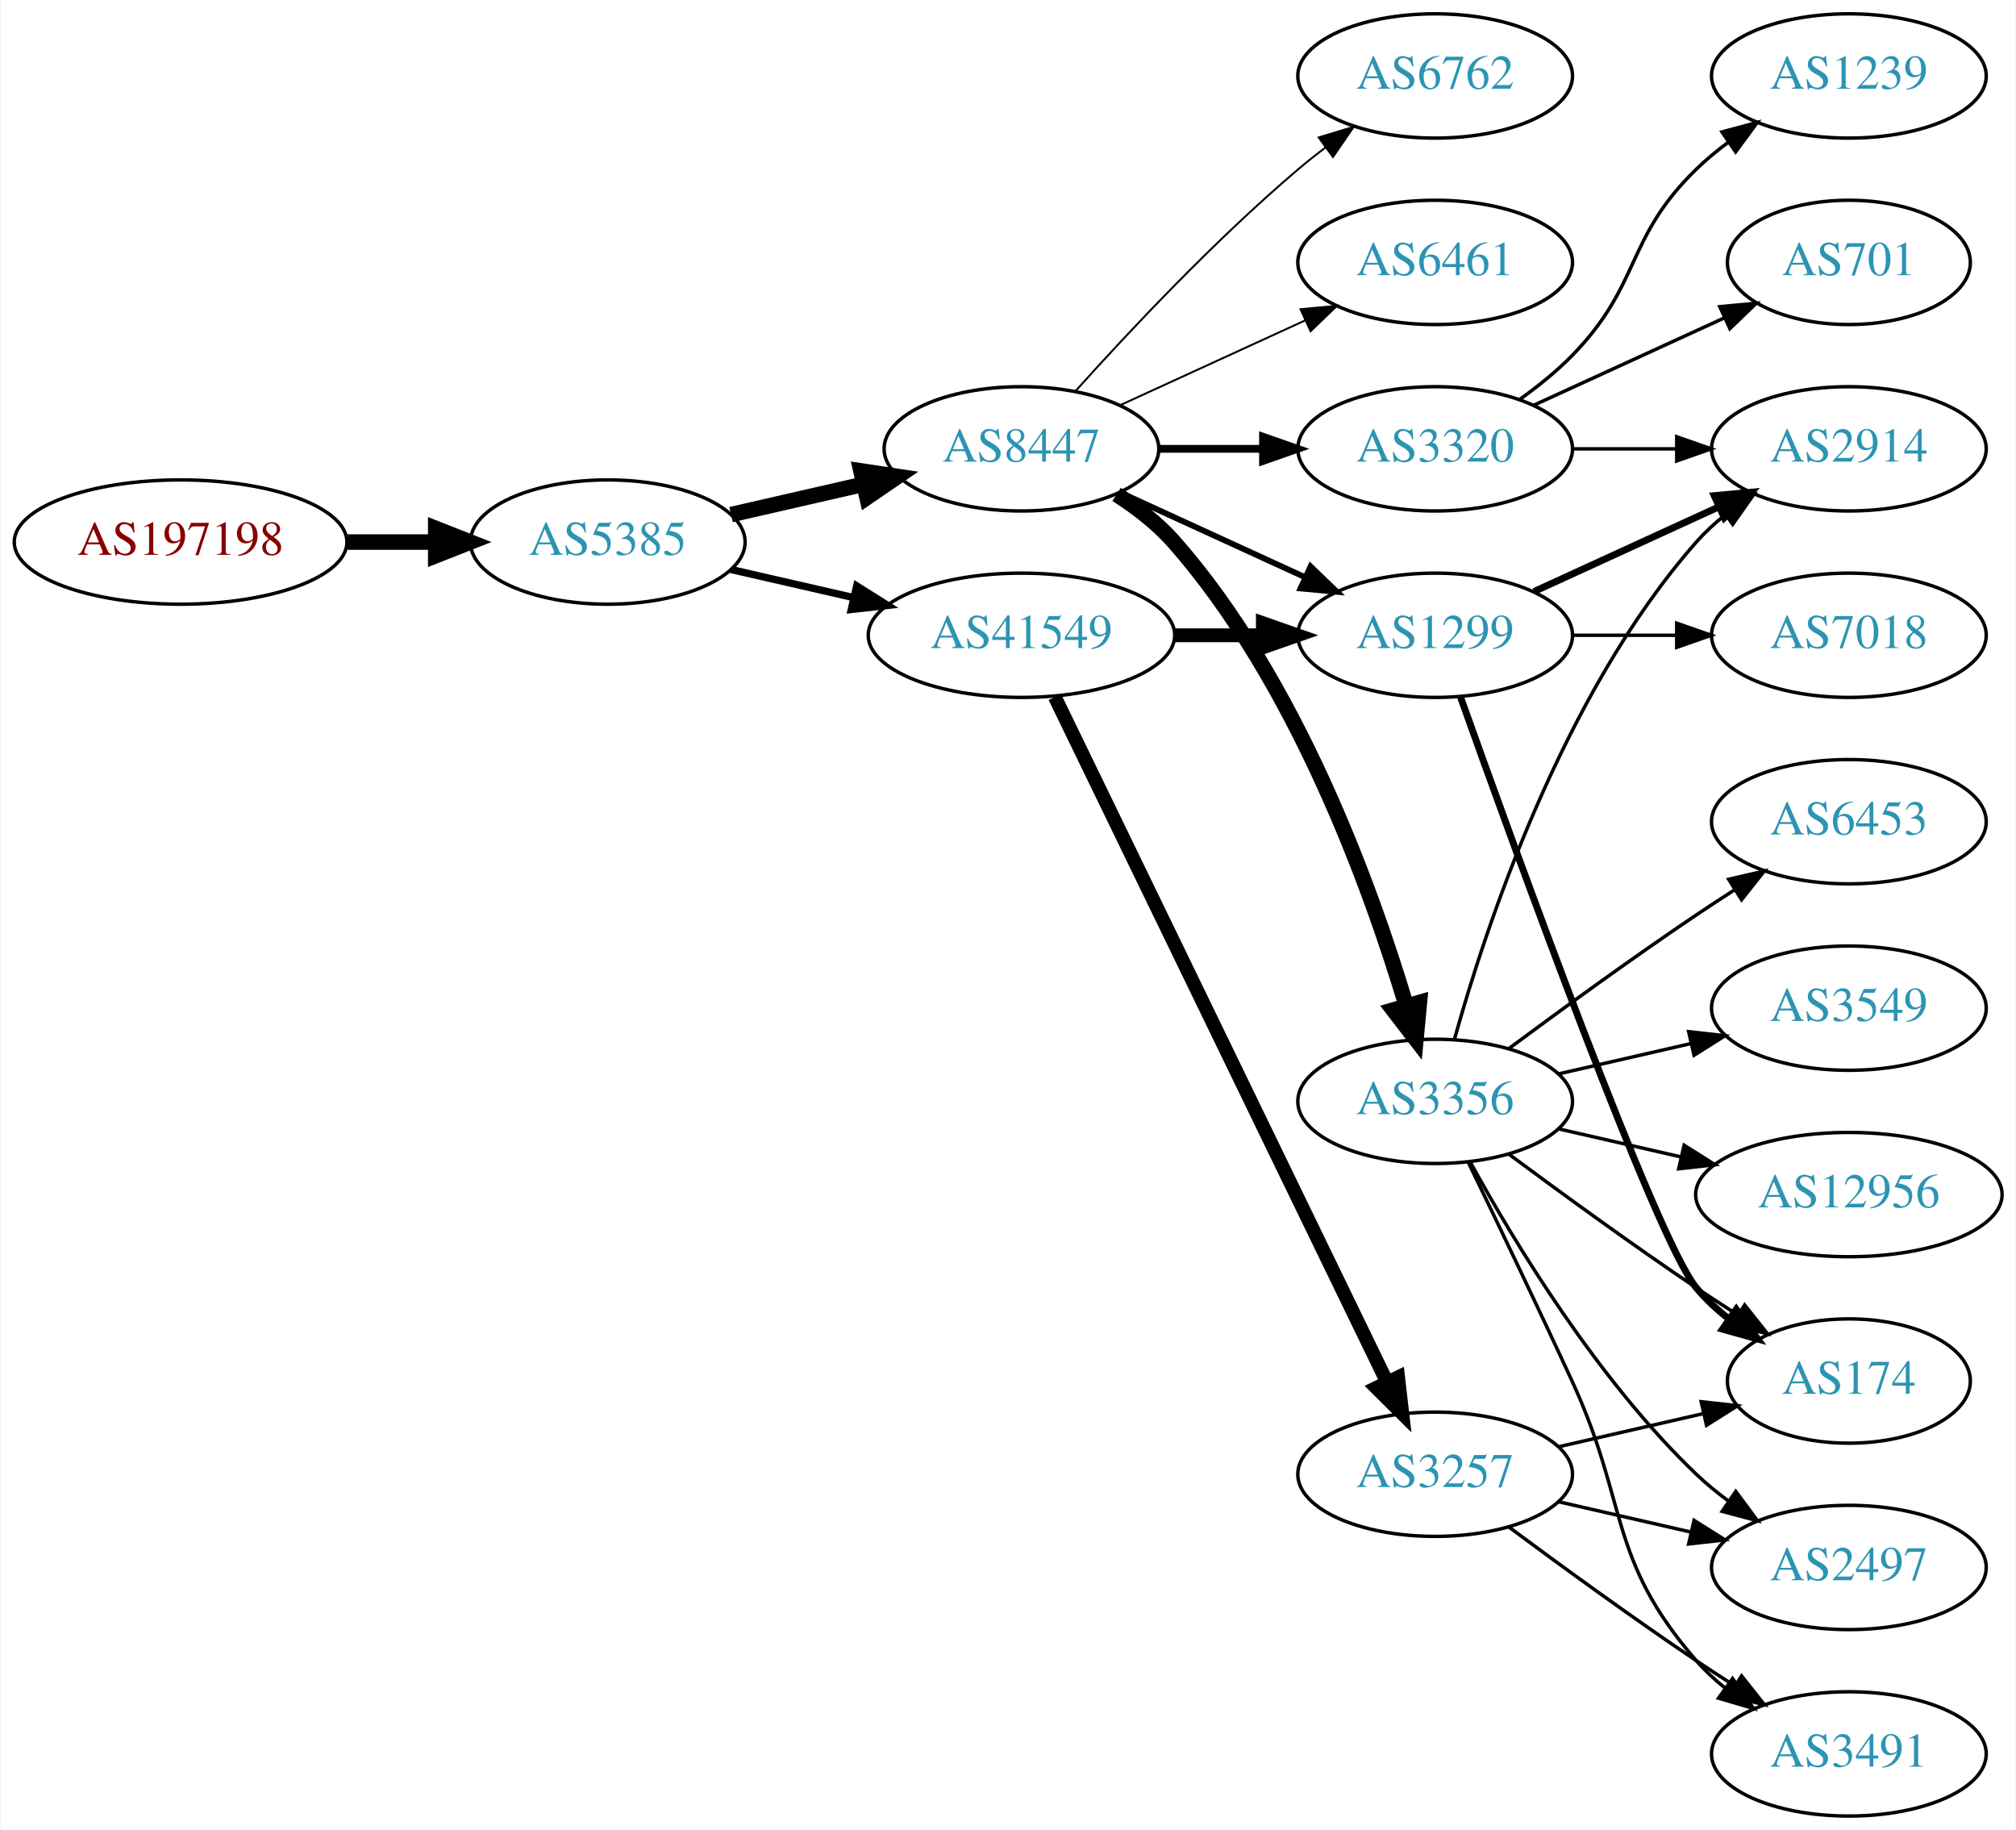
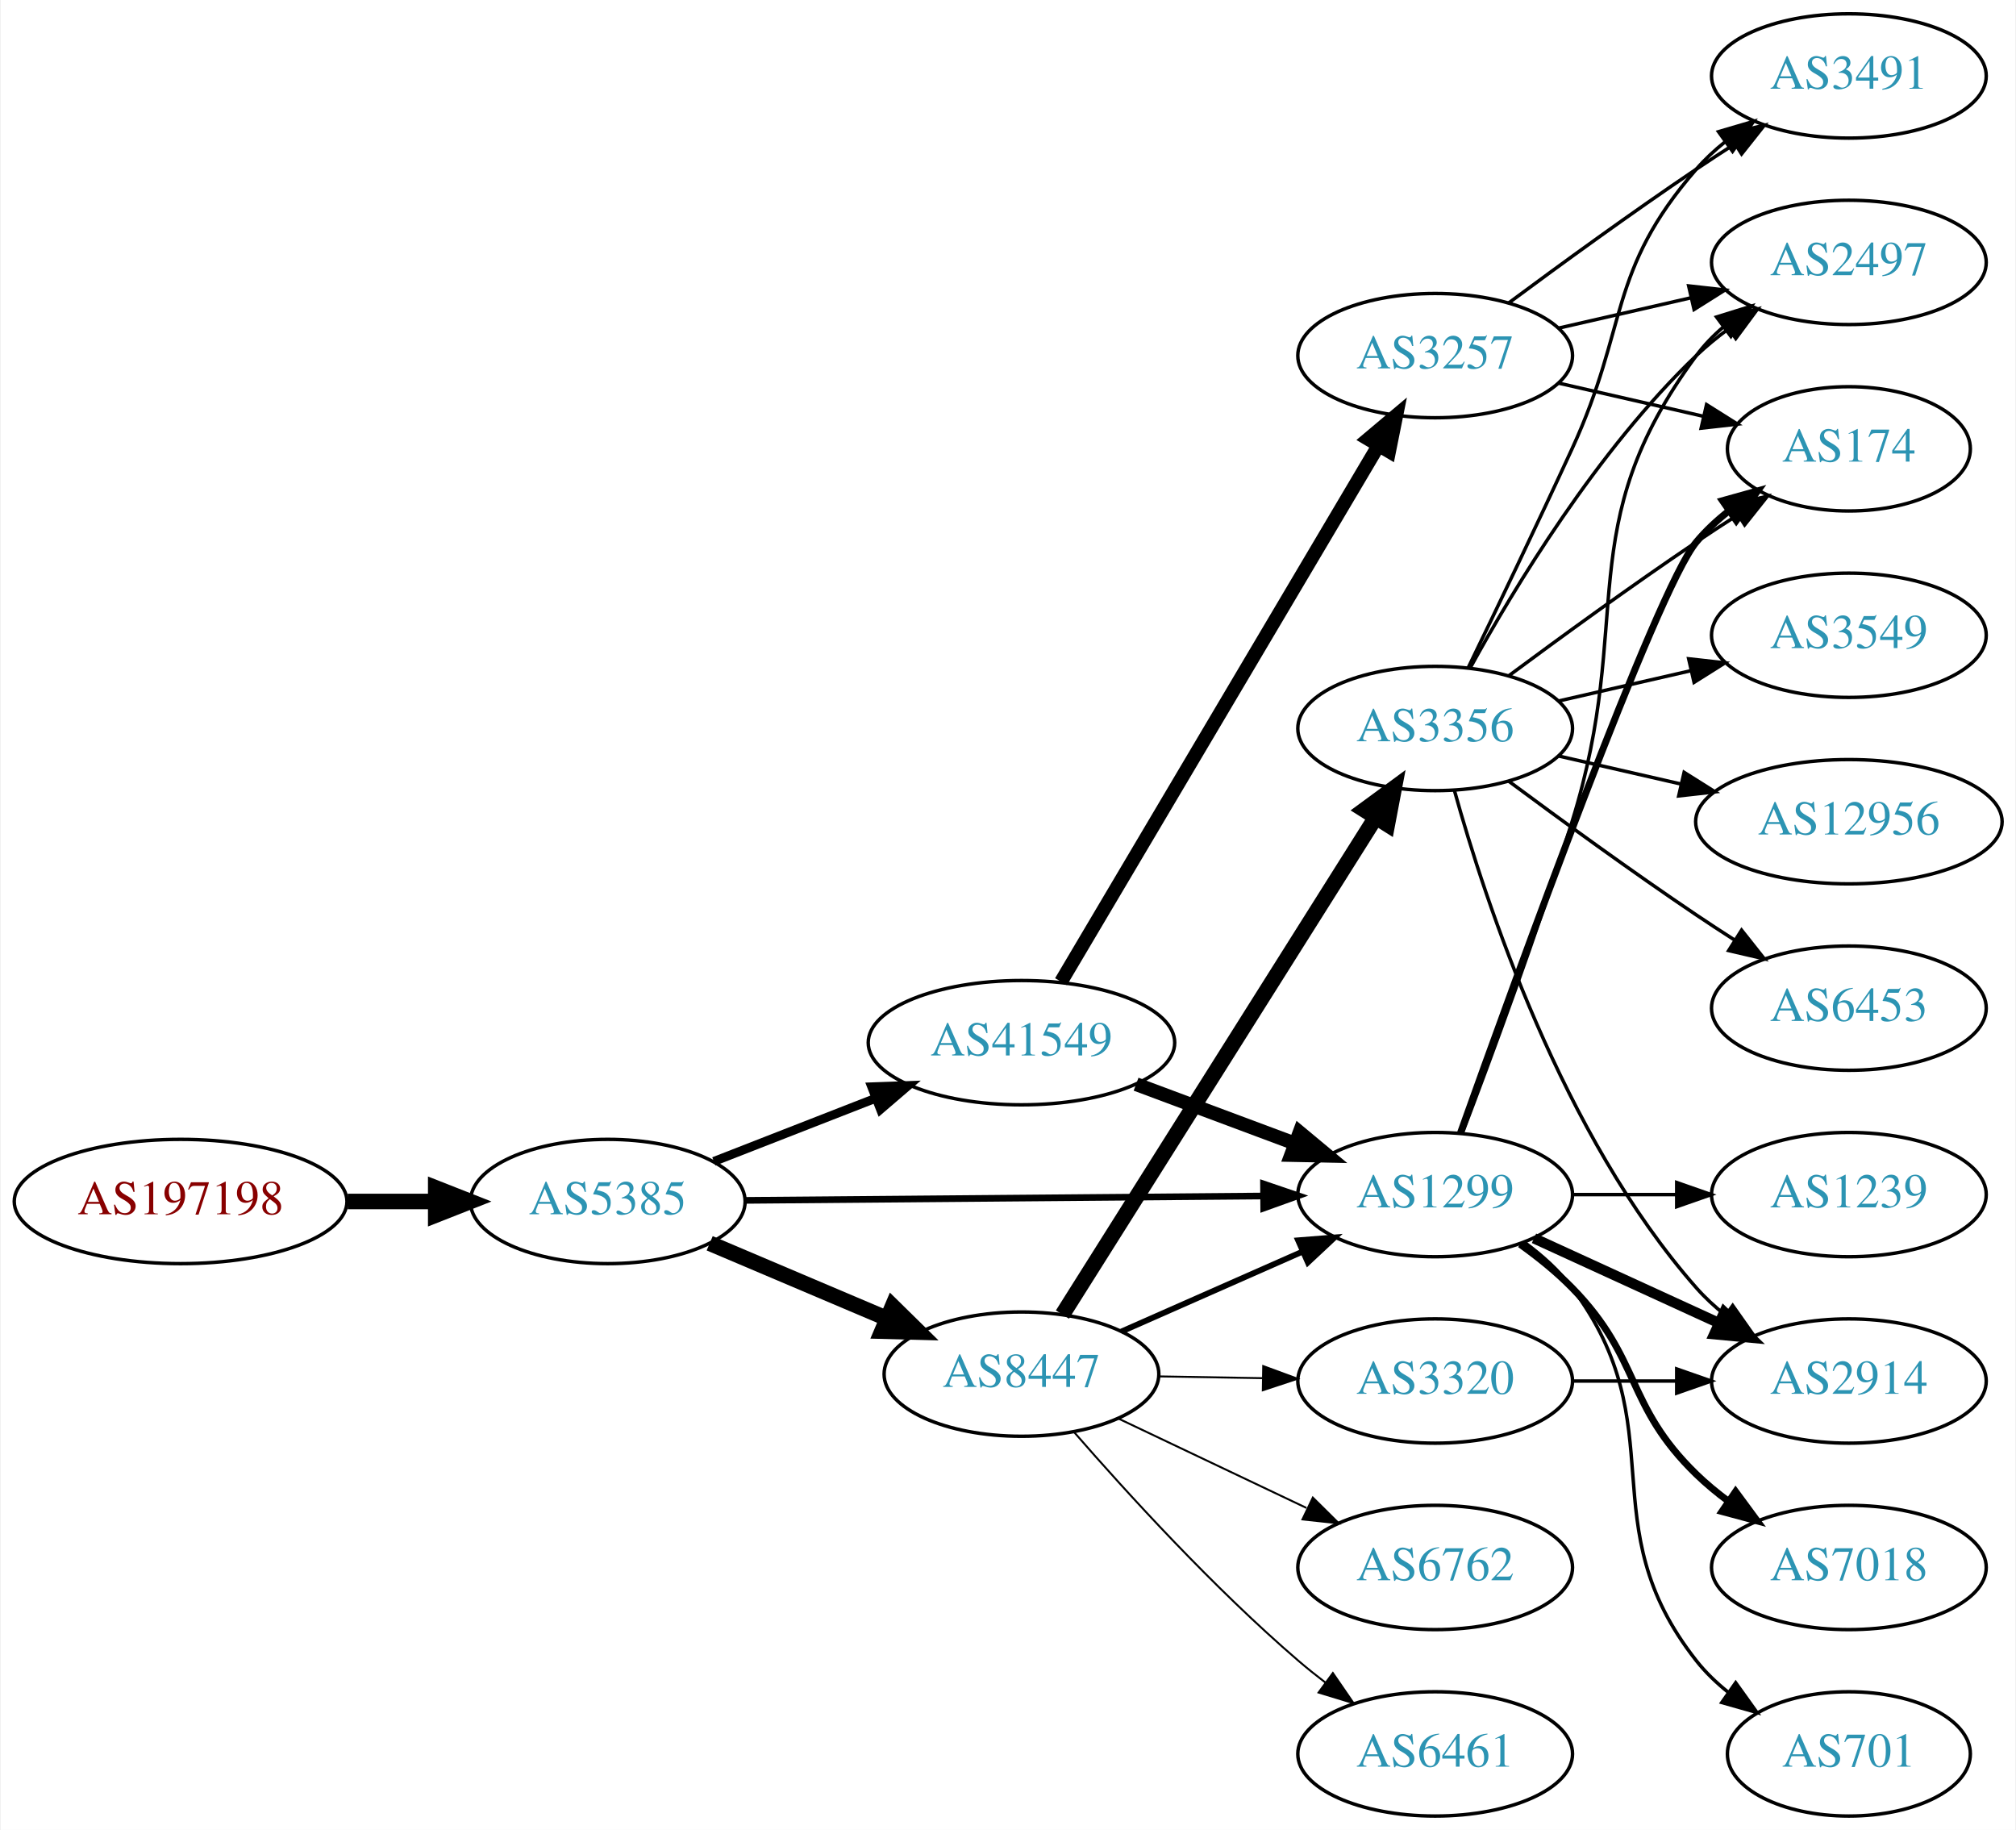
<svg xmlns="http://www.w3.org/2000/svg" xmlns:xlink="http://www.w3.org/1999/xlink" width="584pt" height="530pt" viewBox="0.00 0.00 583.56 530.00">
  <g id="graph0" class="graph" transform="scale(1 1) rotate(0) translate(4 526)">
    <polygon fill="white" stroke="none" points="-4,4 -4,-526 579.562,-526 579.562,4 -4,4" />
    <g id="node1" class="node">
      <g id="a_node1">
        <a xlink:href="/asn/197198" xlink:title="AS197198 ~ OFFSET-AT-AS [AT]">
-           <ellipse fill="#ffffff" stroke="black" cx="48.096" cy="-369" rx="48.192" ry="18" />
-           <text text-anchor="middle" x="48.096" y="-365.3" font-family="Times,serif" font-size="14.00" fill="#880000">AS197198</text>
+           <ellipse fill="#ffffff" stroke="black" cx="48.096" cy="-178" rx="48.192" ry="18" />
+           <text text-anchor="middle" x="48.096" y="-174.3" font-family="Times,serif" font-size="14.00" fill="#880000">AS197198</text>
        </a>
      </g>
    </g>
    <g id="node2" class="node">
      <g id="a_node2">
        <a xlink:href="/asn/5385" xlink:title="AS5385 ~ Russmedia IT GmbH [AT]">
-           <ellipse fill="#ffffff" stroke="black" cx="171.838" cy="-369" rx="39.794" ry="18" />
-           <text text-anchor="middle" x="171.838" y="-365.3" font-family="Times,serif" font-size="14.00" fill="#2c94b3">AS5385</text>
+           <ellipse fill="#ffffff" stroke="black" cx="171.838" cy="-178" rx="39.794" ry="18" />
+           <text text-anchor="middle" x="171.838" y="-174.3" font-family="Times,serif" font-size="14.00" fill="#2c94b3">AS5385</text>
        </a>
      </g>
    </g>
    <g id="edge1" class="edge">
-       <path fill="none" stroke="black" stroke-width="4.5" d="M96.513,-369C104.867,-369 113.577,-369 121.969,-369" />
-       <polygon fill="black" stroke="black" stroke-width="4.5" points="122.004,-372.938 132.004,-369 122.004,-365.063 122.004,-372.938" />
+       <path fill="none" stroke="black" stroke-width="4.5" d="M96.513,-178C104.867,-178 113.577,-178 121.969,-178" />
+       <polygon fill="black" stroke="black" stroke-width="4.5" points="122.004,-181.938 132.004,-178 122.004,-174.063 122.004,-181.938" />
    </g>
    <g id="node3" class="node">
      <g id="a_node3">
-         <a xlink:href="/asn/8447" xlink:title="AS8447 ~ A1 Telekom Austria AG [AT]">
-           <ellipse fill="#ffffff" stroke="black" cx="291.681" cy="-396" rx="39.794" ry="18" />
-           <text text-anchor="middle" x="291.681" y="-392.3" font-family="Times,serif" font-size="14.00" fill="#2c94b3">AS8447</text>
+         <a xlink:href="/asn/41549" xlink:title="AS41549 ~ EWB-Cable-Network-AS [CH]">
+           <ellipse fill="#ffffff" stroke="black" cx="291.681" cy="-224" rx="44.393" ry="18" />
+           <text text-anchor="middle" x="291.681" y="-220.3" font-family="Times,serif" font-size="14.00" fill="#2c94b3">AS41549</text>
        </a>
      </g>
    </g>
    <g id="edge2" class="edge">
-       <path fill="none" stroke="black" stroke-width="4.5" d="M207.557,-376.955C219.557,-379.704 233.178,-382.825 245.871,-385.733" />
-       <polygon fill="black" stroke="black" stroke-width="4.5" points="245.175,-389.613 255.802,-388.009 246.934,-381.937 245.175,-389.613" />
+       <path fill="none" stroke="black" stroke-width="2.571" d="M202.575,-189.608C216.804,-195.162 234.071,-201.902 249.535,-207.939" />
+       <polygon fill="black" stroke="black" stroke-width="2.571" points="248.299,-211.214 258.888,-211.59 250.845,-204.693 248.299,-211.214" />
    </g>
    <g id="node4" class="node">
      <g id="a_node4">
-         <a xlink:href="/asn/41549" xlink:title="AS41549 ~ EWB-Cable-Network-AS [CH]">
-           <ellipse fill="#ffffff" stroke="black" cx="291.681" cy="-342" rx="44.393" ry="18" />
-           <text text-anchor="middle" x="291.681" y="-338.3" font-family="Times,serif" font-size="14.00" fill="#2c94b3">AS41549</text>
+         <a xlink:href="/asn/8447" xlink:title="AS8447 ~ A1 Telekom Austria AG [AT]">
+           <ellipse fill="#ffffff" stroke="black" cx="291.681" cy="-128" rx="39.794" ry="18" />
+           <text text-anchor="middle" x="291.681" y="-124.3" font-family="Times,serif" font-size="14.00" fill="#2c94b3">AS8447</text>
        </a>
      </g>
    </g>
    <g id="edge3" class="edge">
-       <path fill="none" stroke="black" stroke-width="2.118" d="M207.557,-361.045C218.696,-358.493 231.231,-355.621 243.124,-352.896" />
-       <polygon fill="black" stroke="black" stroke-width="2.118" points="243.953,-356.297 252.918,-350.652 242.389,-349.474 243.953,-356.297" />
+       <path fill="none" stroke="black" stroke-width="4.5" d="M201.364,-165.896C216.739,-159.373 235.915,-151.237 252.553,-144.177" />
+       <polygon fill="black" stroke="black" stroke-width="4.5" points="254.341,-147.696 262.008,-140.165 251.265,-140.447 254.341,-147.696" />
    </g>
    <g id="node5" class="node">
      <g id="a_node5">
-         <a xlink:href="/asn/3320" xlink:title="AS3320 ~ DTAG [DE]">
-           <ellipse fill="#ffffff" stroke="black" cx="411.523" cy="-396" rx="39.794" ry="18" />
-           <text text-anchor="middle" x="411.523" y="-392.3" font-family="Times,serif" font-size="14.00" fill="#2c94b3">AS3320</text>
+         <a xlink:href="/asn/1299" xlink:title="AS1299 ~ Telia Carrier [EU]">
+           <ellipse fill="#ffffff" stroke="black" cx="411.523" cy="-180" rx="39.794" ry="18" />
+           <text text-anchor="middle" x="411.523" y="-176.3" font-family="Times,serif" font-size="14.00" fill="#2c94b3">AS1299</text>
        </a>
      </g>
    </g>
    <g id="edge4" class="edge">
-       <path fill="none" stroke="black" stroke-width="2.25" d="M331.593,-396C341.146,-396 351.496,-396 361.459,-396" />
-       <polygon fill="black" stroke="black" stroke-width="2.25" points="361.651,-399.5 371.651,-396 361.651,-392.5 361.651,-399.5" />
+       <path fill="none" stroke="black" stroke-width="1.929" d="M211.555,-178.326C252.474,-178.67 317.114,-179.214 361.548,-179.588" />
+       <polygon fill="black" stroke="black" stroke-width="1.929" points="361.793,-183.09 371.822,-179.674 361.852,-176.09 361.793,-183.09" />
+     </g>
+     <g id="edge5" class="edge">
+       <path fill="none" stroke="black" stroke-width="4" d="M324.882,-211.977C339.08,-206.675 355.906,-200.393 370.869,-194.806" />
+       <polygon fill="black" stroke="black" stroke-width="4" points="372.242,-198.029 380.386,-191.253 369.793,-191.472 372.242,-198.029" />
    </g>
    <g id="node6" class="node">
      <g id="a_node6">
-         <a xlink:href="/asn/3356" xlink:title="AS3356 ~ Level 3 Parent, LLC [US]">
-           <ellipse fill="#ffffff" stroke="black" cx="411.523" cy="-207" rx="39.794" ry="18" />
-           <text text-anchor="middle" x="411.523" y="-203.3" font-family="Times,serif" font-size="14.00" fill="#2c94b3">AS3356</text>
-         </a>
-       </g>
-     </g>
-     <g id="edge5" class="edge">
-       <path fill="none" stroke="black" stroke-width="4.5" d="M319.228,-382.791C325.229,-378.938 331.201,-374.31 335.877,-369 371.115,-328.982 392.72,-269.508 403.09,-234.854" />
-       <polygon fill="black" stroke="black" stroke-width="4.5" points="406.96,-235.646 405.95,-224.946 399.394,-233.462 406.96,-235.646" />
+         <a xlink:href="/asn/3257" xlink:title="AS3257 ~ GTT [DE]">
+           <ellipse fill="#ffffff" stroke="black" cx="411.523" cy="-423" rx="39.794" ry="18" />
+           <text text-anchor="middle" x="411.523" y="-419.3" font-family="Times,serif" font-size="14.00" fill="#2c94b3">AS3257</text>
+         </a>
+       </g>
+     </g>
+     <g id="edge6" class="edge">
+       <path fill="none" stroke="black" stroke-width="4" d="M303.138,-241.66C323.981,-276.857 370.783,-355.891 395.137,-397.018" />
+       <polygon fill="black" stroke="black" stroke-width="4" points="392.15,-398.843 400.257,-405.664 398.173,-395.276 392.15,-398.843" />
+     </g>
+     <g id="edge9" class="edge">
+       <path fill="none" stroke="black" stroke-width="1.688" d="M320.608,-140.323C336.197,-147.202 355.833,-155.867 372.775,-163.343" />
+       <polygon fill="black" stroke="black" stroke-width="1.688" points="371.826,-166.75 382.388,-167.585 374.652,-160.346 371.826,-166.75" />
    </g>
    <g id="node7" class="node">
      <g id="a_node7">
-         <a xlink:href="/asn/6762" xlink:title="AS6762 ~ TELECOM ITALIA SPARKLE S.p.A. [IT]">
-           <ellipse fill="#ffffff" stroke="black" cx="411.523" cy="-504" rx="39.794" ry="18" />
-           <text text-anchor="middle" x="411.523" y="-500.3" font-family="Times,serif" font-size="14.00" fill="#2c94b3">AS6762</text>
-         </a>
-       </g>
-     </g>
-     <g id="edge6" class="edge">
-       <path fill="none" stroke="black" stroke-width="0.562" d="M307.327,-412.725C322.627,-429.765 347.725,-456.523 371.877,-477 374.374,-479.117 377.034,-481.232 379.746,-483.293" />
-       <polygon fill="black" stroke="black" stroke-width="0.562" points="377.782,-486.194 387.922,-489.266 381.912,-480.541 377.782,-486.194" />
+         <a xlink:href="/asn/3356" xlink:title="AS3356 ~ Level 3 Parent, LLC [US]">
+           <ellipse fill="#ffffff" stroke="black" cx="411.523" cy="-315" rx="39.794" ry="18" />
+           <text text-anchor="middle" x="411.523" y="-311.3" font-family="Times,serif" font-size="14.00" fill="#2c94b3">AS3356</text>
+         </a>
+       </g>
+     </g>
+     <g id="edge7" class="edge">
+       <path fill="none" stroke="black" stroke-width="4.5" d="M303.556,-145.257C324.339,-178.238 369.8,-250.377 394.228,-289.142" />
+       <polygon fill="black" stroke="black" stroke-width="4.5" points="391.012,-291.423 399.674,-297.784 397.674,-287.225 391.012,-291.423" />
    </g>
    <g id="node8" class="node">
      <g id="a_node8">
-         <a xlink:href="/asn/1299" xlink:title="AS1299 ~ Telia Carrier [EU]">
-           <ellipse fill="#ffffff" stroke="black" cx="411.523" cy="-342" rx="39.794" ry="18" />
-           <text text-anchor="middle" x="411.523" y="-338.3" font-family="Times,serif" font-size="14.00" fill="#2c94b3">AS1299</text>
-         </a>
-       </g>
-     </g>
-     <g id="edge7" class="edge">
-       <path fill="none" stroke="black" stroke-width="1.688" d="M320.309,-383.339C336.266,-376.027 356.537,-366.739 373.82,-358.819" />
-       <polygon fill="black" stroke="black" stroke-width="1.688" points="375.434,-361.929 383.067,-354.581 372.518,-355.565 375.434,-361.929" />
+         <a xlink:href="/asn/6762" xlink:title="AS6762 ~ TELECOM ITALIA SPARKLE S.p.A. [IT]">
+           <ellipse fill="#ffffff" stroke="black" cx="411.523" cy="-72" rx="39.794" ry="18" />
+           <text text-anchor="middle" x="411.523" y="-68.3" font-family="Times,serif" font-size="14.00" fill="#2c94b3">AS6762</text>
+         </a>
+       </g>
+     </g>
+     <g id="edge8" class="edge">
+       <path fill="none" stroke="black" stroke-width="0.562" d="M319.716,-115.152C335.884,-107.469 356.636,-97.608 374.22,-89.252" />
+       <polygon fill="black" stroke="black" stroke-width="0.562" points="376.084,-92.241 383.613,-84.788 373.079,-85.919 376.084,-92.241" />
    </g>
    <g id="node9" class="node">
      <g id="a_node9">
+         <a xlink:href="/asn/3320" xlink:title="AS3320 ~ DTAG [DE]">
+           <ellipse fill="#ffffff" stroke="black" cx="411.523" cy="-126" rx="39.794" ry="18" />
+           <text text-anchor="middle" x="411.523" y="-122.3" font-family="Times,serif" font-size="14.00" fill="#2c94b3">AS3320</text>
+         </a>
+       </g>
+     </g>
+     <g id="edge10" class="edge">
+       <path fill="none" stroke="black" stroke-width="0.562" d="M331.593,-127.34C341.146,-127.177 351.496,-127.002 361.459,-126.833" />
+       <polygon fill="black" stroke="black" stroke-width="0.562" points="361.712,-130.329 371.651,-126.66 361.593,-123.33 361.712,-130.329" />
+     </g>
+     <g id="node10" class="node">
+       <g id="a_node10">
        <a xlink:href="/asn/6461" xlink:title="AS6461 ~ Zayo Bandwidth [US]">
-           <ellipse fill="#ffffff" stroke="black" cx="411.523" cy="-450" rx="39.794" ry="18" />
-           <text text-anchor="middle" x="411.523" y="-446.3" font-family="Times,serif" font-size="14.00" fill="#2c94b3">AS6461</text>
-         </a>
-       </g>
-     </g>
-     <g id="edge8" class="edge">
-       <path fill="none" stroke="black" stroke-width="0.562" d="M320.309,-408.661C336.266,-415.973 356.537,-425.261 373.82,-433.181" />
-       <polygon fill="black" stroke="black" stroke-width="0.562" points="372.518,-436.435 383.067,-437.419 375.434,-430.071 372.518,-436.435" />
+           <ellipse fill="#ffffff" stroke="black" cx="411.523" cy="-18" rx="39.794" ry="18" />
+           <text text-anchor="middle" x="411.523" y="-14.3" font-family="Times,serif" font-size="14.00" fill="#2c94b3">AS6461</text>
+         </a>
+       </g>
+     </g>
+     <g id="edge11" class="edge">
+       <path fill="none" stroke="black" stroke-width="0.562" d="M306.969,-111.147C322.183,-93.671 347.394,-66.015 371.877,-45 374.361,-42.868 377.012,-40.742 379.718,-38.674" />
+       <polygon fill="black" stroke="black" stroke-width="0.562" points="381.887,-41.424 387.885,-32.691 377.75,-35.777 381.887,-41.424" />
+     </g>
+     <g id="node12" class="node">
+       <g id="a_node12">
+         <a xlink:href="/asn/2497" xlink:title="AS2497 ~ Internet Initiative Japan Inc. [JP]">
+           <ellipse fill="#ffffff" stroke="black" cx="531.366" cy="-450" rx="39.794" ry="18" />
+           <text text-anchor="middle" x="531.366" y="-446.3" font-family="Times,serif" font-size="14.00" fill="#2c94b3">AS2497</text>
+         </a>
+       </g>
+     </g>
+     <g id="edge24" class="edge">
+       <path fill="none" stroke="black" d="M419.41,-197.809C427.521,-219.094 441.156,-255.869 451.17,-288 469.646,-347.284 450.266,-373.059 487.17,-423 489.403,-426.023 492.086,-428.786 495.007,-431.293" />
+       <polygon fill="black" stroke="black" points="493.033,-434.186 503.15,-437.331 497.202,-428.563 493.033,-434.186" />
+     </g>
+     <g id="node16" class="node">
+       <g id="a_node16">
+         <a xlink:href="/asn/174" xlink:title="AS174 ~ Cogent Communications [US]">
+           <ellipse fill="#ffffff" stroke="black" cx="531.366" cy="-396" rx="35.194" ry="18" />
+           <text text-anchor="middle" x="531.366" y="-392.3" font-family="Times,serif" font-size="14.00" fill="#2c94b3">AS174</text>
+         </a>
+       </g>
+     </g>
+     <g id="edge19" class="edge">
+       <path fill="none" stroke="black" stroke-width="2" d="M418.853,-197.86C434.694,-242.267 475.603,-355.103 487.17,-369 489.906,-372.288 493.151,-375.298 496.615,-378.017" />
+       <polygon fill="black" stroke="black" stroke-width="2" points="494.75,-380.983 504.956,-383.827 498.751,-375.239 494.75,-380.983" />
+     </g>
+     <g id="node17" class="node">
+       <g id="a_node17">
+         <a xlink:href="/asn/2914" xlink:title="AS2914 ~ NTT America, Inc. [US]">
+           <ellipse fill="#ffffff" stroke="black" cx="531.366" cy="-126" rx="39.794" ry="18" />
+           <text text-anchor="middle" x="531.366" y="-122.3" font-family="Times,serif" font-size="14.00" fill="#2c94b3">AS2914</text>
+         </a>
+       </g>
+     </g>
+     <g id="edge23" class="edge">
+       <path fill="none" stroke="black" stroke-width="3" d="M440.152,-167.339C456.109,-160.027 476.379,-150.739 493.662,-142.819" />
+       <polygon fill="black" stroke="black" stroke-width="3" points="495.277,-145.929 502.91,-138.581 492.361,-139.565 495.277,-145.929" />
+     </g>
+     <g id="node18" class="node">
+       <g id="a_node18">
+         <a xlink:href="/asn/1239" xlink:title="AS1239 ~ Sprint [US]">
+           <ellipse fill="#ffffff" stroke="black" cx="531.366" cy="-180" rx="39.794" ry="18" />
+           <text text-anchor="middle" x="531.366" y="-176.3" font-family="Times,serif" font-size="14.00" fill="#2c94b3">AS1239</text>
+         </a>
+       </g>
    </g>
    <g id="edge20" class="edge">
-       <path fill="none" stroke="black" stroke-width="4" d="M335.892,-342C344.204,-342 352.967,-342 361.449,-342" />
-       <polygon fill="black" stroke="black" stroke-width="4" points="361.608,-345.5 371.608,-342 361.608,-338.5 361.608,-345.5" />
+       <path fill="none" stroke="black" d="M451.436,-180C460.989,-180 471.339,-180 481.301,-180" />
+       <polygon fill="black" stroke="black" points="481.494,-183.5 491.494,-180 481.494,-176.5 481.494,-183.5" />
    </g>
    <g id="node19" class="node">
      <g id="a_node19">
-         <a xlink:href="/asn/3257" xlink:title="AS3257 ~ GTT [DE]">
-           <ellipse fill="#ffffff" stroke="black" cx="411.523" cy="-99" rx="39.794" ry="18" />
-           <text text-anchor="middle" x="411.523" y="-95.3" font-family="Times,serif" font-size="14.00" fill="#2c94b3">AS3257</text>
-         </a>
-       </g>
-     </g>
-     <g id="edge19" class="edge">
-       <path fill="none" stroke="black" stroke-width="4" d="M301.346,-324.132C321.826,-281.899 373.314,-175.728 397.54,-125.773" />
-       <polygon fill="black" stroke="black" stroke-width="4" points="400.79,-127.092 402.004,-116.567 394.491,-124.037 400.79,-127.092" />
-     </g>
-     <g id="node10" class="node">
-       <g id="a_node10">
-         <a xlink:href="/asn/1239" xlink:title="AS1239 ~ Sprint [US]">
-           <ellipse fill="#ffffff" stroke="black" cx="531.366" cy="-504" rx="39.794" ry="18" />
-           <text text-anchor="middle" x="531.366" y="-500.3" font-family="Times,serif" font-size="14.00" fill="#2c94b3">AS1239</text>
-         </a>
-       </g>
-     </g>
-     <g id="edge9" class="edge">
-       <path fill="none" stroke="black" d="M436.117,-410.389C441.373,-414.148 446.705,-418.437 451.17,-423 471.342,-443.617 466.476,-456.906 487.17,-477 490.015,-479.763 493.189,-482.386 496.489,-484.834" />
-       <polygon fill="black" stroke="black" points="494.605,-487.786 504.837,-490.538 498.554,-482.006 494.605,-487.786" />
+         <a xlink:href="/asn/7018" xlink:title="AS7018 ~ AT&amp;T Services, Inc. [US]">
+           <ellipse fill="#ffffff" stroke="black" cx="531.366" cy="-72" rx="39.794" ry="18" />
+           <text text-anchor="middle" x="531.366" y="-68.3" font-family="Times,serif" font-size="14.00" fill="#2c94b3">AS7018</text>
+         </a>
+       </g>
+     </g>
+     <g id="edge21" class="edge">
+       <path fill="none" stroke="black" stroke-width="2" d="M436.117,-165.611C441.373,-161.852 446.705,-157.563 451.17,-153 471.342,-132.383 466.476,-119.094 487.17,-99 490.015,-96.237 493.189,-93.614 496.489,-91.166" />
+       <polygon fill="black" stroke="black" stroke-width="2" points="498.554,-93.993 504.837,-85.462 494.605,-88.214 498.554,-93.993" />
+     </g>
+     <g id="node20" class="node">
+       <g id="a_node20">
+         <a xlink:href="/asn/701" xlink:title="AS701 ~ UUNET [US]">
+           <ellipse fill="#ffffff" stroke="black" cx="531.366" cy="-18" rx="35.194" ry="18" />
+           <text text-anchor="middle" x="531.366" y="-14.3" font-family="Times,serif" font-size="14.00" fill="#2c94b3">AS701</text>
+         </a>
+       </g>
+     </g>
+     <g id="edge22" class="edge">
+       <path fill="none" stroke="black" d="M437.454,-166.118C442.53,-162.389 447.448,-157.984 451.17,-153 481.441,-112.458 455.871,-84.754 487.17,-45 489.816,-41.639 493.005,-38.584 496.436,-35.839" />
+       <polygon fill="black" stroke="black" points="498.574,-38.614 504.743,-30 494.549,-32.887 498.574,-38.614" />
    </g>
    <g id="node11" class="node">
      <g id="a_node11">
-         <a xlink:href="/asn/2914" xlink:title="AS2914 ~ NTT America, Inc. [US]">
-           <ellipse fill="#ffffff" stroke="black" cx="531.366" cy="-396" rx="39.794" ry="18" />
-           <text text-anchor="middle" x="531.366" y="-392.3" font-family="Times,serif" font-size="14.00" fill="#2c94b3">AS2914</text>
-         </a>
-       </g>
-     </g>
-     <g id="edge10" class="edge">
-       <path fill="none" stroke="black" d="M451.436,-396C460.989,-396 471.339,-396 481.301,-396" />
-       <polygon fill="black" stroke="black" points="481.494,-399.5 491.494,-396 481.494,-392.5 481.494,-399.5" />
-     </g>
-     <g id="node12" class="node">
-       <g id="a_node12">
-         <a xlink:href="/asn/701" xlink:title="AS701 ~ UUNET [US]">
-           <ellipse fill="#ffffff" stroke="black" cx="531.366" cy="-450" rx="35.194" ry="18" />
-           <text text-anchor="middle" x="531.366" y="-446.3" font-family="Times,serif" font-size="14.00" fill="#2c94b3">AS701</text>
-         </a>
-       </g>
-     </g>
-     <g id="edge11" class="edge">
-       <path fill="none" stroke="black" d="M440.152,-408.661C456.568,-416.183 477.55,-425.798 495.147,-433.861" />
-       <polygon fill="black" stroke="black" points="493.975,-437.174 504.524,-438.158 496.891,-430.811 493.975,-437.174" />
-     </g>
-     <g id="edge14" class="edge">
-       <path fill="none" stroke="black" d="M417.096,-224.946C426.002,-256.995 448.286,-324.842 487.17,-369 489.653,-371.821 492.503,-374.449 495.529,-376.871" />
-       <polygon fill="black" stroke="black" points="493.646,-379.828 503.818,-382.791 497.714,-374.131 493.646,-379.828" />
+         <a xlink:href="/asn/3491" xlink:title="AS3491 ~ PCCW Global, Inc. [US]">
+           <ellipse fill="#ffffff" stroke="black" cx="531.366" cy="-504" rx="39.794" ry="18" />
+           <text text-anchor="middle" x="531.366" y="-500.3" font-family="Times,serif" font-size="14.00" fill="#2c94b3">AS3491</text>
+         </a>
+       </g>
+     </g>
+     <g id="edge25" class="edge">
+       <path fill="none" stroke="black" d="M432.853,-438.277C447.716,-449.304 468.46,-464.407 487.17,-477 490.719,-479.389 494.469,-481.839 498.217,-484.242" />
+       <polygon fill="black" stroke="black" points="496.544,-487.325 506.866,-489.712 500.285,-481.409 496.544,-487.325" />
+     </g>
+     <g id="edge27" class="edge">
+       <path fill="none" stroke="black" d="M447.242,-430.955C459.242,-433.704 472.863,-436.825 485.556,-439.733" />
+       <polygon fill="black" stroke="black" points="484.958,-443.187 495.487,-442.009 486.522,-436.364 484.958,-443.187" />
+     </g>
+     <g id="edge26" class="edge">
+       <path fill="none" stroke="black" d="M447.242,-415.045C460.335,-412.045 475.357,-408.604 488.998,-405.478" />
+       <polygon fill="black" stroke="black" points="490.139,-408.807 499.105,-403.162 488.576,-401.984 490.139,-408.807" />
+     </g>
+     <g id="edge12" class="edge">
+       <path fill="none" stroke="black" d="M421.104,-332.633C429.029,-348.998 441.065,-374.065 451.17,-396 467.653,-431.781 461.336,-447.258 487.17,-477 489.634,-479.838 492.471,-482.477 495.489,-484.906" />
+       <polygon fill="black" stroke="black" points="493.599,-487.858 503.767,-490.836 497.676,-482.167 493.599,-487.858" />
+     </g>
+     <g id="edge13" class="edge">
+       <path fill="none" stroke="black" d="M421.764,-332.713C434.31,-355.561 458.487,-395.611 487.17,-423 490.038,-425.739 493.227,-428.347 496.536,-430.785" />
+       <polygon fill="black" stroke="black" points="494.659,-433.742 504.895,-436.477 498.599,-427.956 494.659,-433.742" />
    </g>
    <g id="node13" class="node">
      <g id="a_node13">
-         <a xlink:href="/asn/2497" xlink:title="AS2497 ~ Internet Initiative Japan Inc. [JP]">
-           <ellipse fill="#ffffff" stroke="black" cx="531.366" cy="-72" rx="39.794" ry="18" />
-           <text text-anchor="middle" x="531.366" y="-68.3" font-family="Times,serif" font-size="14.00" fill="#2c94b3">AS2497</text>
-         </a>
-       </g>
-     </g>
-     <g id="edge12" class="edge">
-       <path fill="none" stroke="black" d="M421.764,-189.287C434.31,-166.439 458.487,-126.389 487.17,-99 490.038,-96.261 493.227,-93.653 496.536,-91.215" />
-       <polygon fill="black" stroke="black" points="498.599,-94.044 504.895,-85.523 494.659,-88.258 498.599,-94.044" />
+         <a xlink:href="/asn/3549" xlink:title="AS3549 ~ Level 3 Parent, LLC [US]">
+           <ellipse fill="#ffffff" stroke="black" cx="531.366" cy="-342" rx="39.794" ry="18" />
+           <text text-anchor="middle" x="531.366" y="-338.3" font-family="Times,serif" font-size="14.00" fill="#2c94b3">AS3549</text>
+         </a>
+       </g>
+     </g>
+     <g id="edge14" class="edge">
+       <path fill="none" stroke="black" d="M447.242,-322.955C459.242,-325.704 472.863,-328.825 485.556,-331.733" />
+       <polygon fill="black" stroke="black" points="484.958,-335.187 495.487,-334.009 486.522,-328.364 484.958,-335.187" />
    </g>
    <g id="node14" class="node">
      <g id="a_node14">
-         <a xlink:href="/asn/6453" xlink:title="AS6453 ~ TATA COMMUNICATIONS (AMERICA) INC [US]">
-           <ellipse fill="#ffffff" stroke="black" cx="531.366" cy="-288" rx="39.794" ry="18" />
-           <text text-anchor="middle" x="531.366" y="-284.3" font-family="Times,serif" font-size="14.00" fill="#2c94b3">AS6453</text>
-         </a>
-       </g>
-     </g>
-     <g id="edge13" class="edge">
-       <path fill="none" stroke="black" d="M432.853,-222.277C447.716,-233.304 468.46,-248.407 487.17,-261 490.719,-263.389 494.469,-265.839 498.217,-268.242" />
-       <polygon fill="black" stroke="black" points="496.544,-271.325 506.866,-273.712 500.285,-265.409 496.544,-271.325" />
+         <a xlink:href="/asn/12956" xlink:title="AS12956 ~ TELXIUS [ES]">
+           <ellipse fill="#ffffff" stroke="black" cx="531.366" cy="-288" rx="44.393" ry="18" />
+           <text text-anchor="middle" x="531.366" y="-284.3" font-family="Times,serif" font-size="14.00" fill="#2c94b3">AS12956</text>
+         </a>
+       </g>
+     </g>
+     <g id="edge15" class="edge">
+       <path fill="none" stroke="black" d="M447.242,-307.045C458.381,-304.493 470.916,-301.621 482.809,-298.896" />
+       <polygon fill="black" stroke="black" points="483.638,-302.297 492.603,-296.652 482.074,-295.474 483.638,-302.297" />
    </g>
    <g id="node15" class="node">
      <g id="a_node15">
-         <a xlink:href="/asn/174" xlink:title="AS174 ~ Cogent Communications [US]">
-           <ellipse fill="#ffffff" stroke="black" cx="531.366" cy="-126" rx="35.194" ry="18" />
-           <text text-anchor="middle" x="531.366" y="-122.3" font-family="Times,serif" font-size="14.00" fill="#2c94b3">AS174</text>
-         </a>
-       </g>
-     </g>
-     <g id="edge15" class="edge">
-       <path fill="none" stroke="black" d="M432.853,-191.723C447.716,-180.696 468.46,-165.593 487.17,-153 490.987,-150.431 495.037,-147.79 499.067,-145.214" />
-       <polygon fill="black" stroke="black" points="501.171,-148.025 507.761,-139.729 497.436,-142.105 501.171,-148.025" />
-     </g>
-     <g id="node16" class="node">
-       <g id="a_node16">
-         <a xlink:href="/asn/3491" xlink:title="AS3491 ~ PCCW Global, Inc. [US]">
-           <ellipse fill="#ffffff" stroke="black" cx="531.366" cy="-18" rx="39.794" ry="18" />
-           <text text-anchor="middle" x="531.366" y="-14.3" font-family="Times,serif" font-size="14.00" fill="#2c94b3">AS3491</text>
+         <a xlink:href="/asn/6453" xlink:title="AS6453 ~ TATA COMMUNICATIONS (AMERICA) INC [US]">
+           <ellipse fill="#ffffff" stroke="black" cx="531.366" cy="-234" rx="39.794" ry="18" />
+           <text text-anchor="middle" x="531.366" y="-230.3" font-family="Times,serif" font-size="14.00" fill="#2c94b3">AS6453</text>
        </a>
      </g>
    </g>
    <g id="edge16" class="edge">
-       <path fill="none" stroke="black" d="M421.104,-189.367C429.029,-173.002 441.065,-147.935 451.17,-126 467.653,-90.219 461.336,-74.742 487.17,-45 489.634,-42.162 492.471,-39.523 495.489,-37.094" />
-       <polygon fill="black" stroke="black" points="497.676,-39.833 503.767,-31.164 493.599,-34.142 497.676,-39.833" />
-     </g>
-     <g id="node17" class="node">
-       <g id="a_node17">
-         <a xlink:href="/asn/3549" xlink:title="AS3549 ~ Level 3 Parent, LLC [US]">
-           <ellipse fill="#ffffff" stroke="black" cx="531.366" cy="-234" rx="39.794" ry="18" />
-           <text text-anchor="middle" x="531.366" y="-230.3" font-family="Times,serif" font-size="14.00" fill="#2c94b3">AS3549</text>
-         </a>
-       </g>
+       <path fill="none" stroke="black" d="M432.853,-299.723C447.716,-288.696 468.46,-273.593 487.17,-261 490.719,-258.611 494.469,-256.161 498.217,-253.758" />
+       <polygon fill="black" stroke="black" points="500.285,-256.591 506.866,-248.288 496.544,-250.675 500.285,-256.591" />
    </g>
    <g id="edge17" class="edge">
-       <path fill="none" stroke="black" d="M447.242,-214.955C459.242,-217.704 472.863,-220.825 485.556,-223.733" />
-       <polygon fill="black" stroke="black" points="484.958,-227.187 495.487,-226.009 486.522,-220.364 484.958,-227.187" />
-     </g>
-     <g id="node18" class="node">
-       <g id="a_node18">
-         <a xlink:href="/asn/12956" xlink:title="AS12956 ~ TELXIUS [ES]">
-           <ellipse fill="#ffffff" stroke="black" cx="531.366" cy="-180" rx="44.393" ry="18" />
-           <text text-anchor="middle" x="531.366" y="-176.3" font-family="Times,serif" font-size="14.00" fill="#2c94b3">AS12956</text>
-         </a>
-       </g>
+       <path fill="none" stroke="black" d="M432.853,-330.277C447.716,-341.304 468.46,-356.407 487.17,-369 490.987,-371.569 495.037,-374.21 499.067,-376.786" />
+       <polygon fill="black" stroke="black" points="497.436,-379.895 507.761,-382.271 501.171,-373.975 497.436,-379.895" />
    </g>
    <g id="edge18" class="edge">
-       <path fill="none" stroke="black" d="M447.242,-199.045C458.381,-196.493 470.916,-193.621 482.809,-190.896" />
-       <polygon fill="black" stroke="black" points="483.638,-194.297 492.603,-188.652 482.074,-187.474 483.638,-194.297" />
-     </g>
-     <g id="edge22" class="edge">
-       <path fill="none" stroke="black" stroke-width="2" d="M440.152,-354.661C456.109,-361.973 476.379,-371.261 493.662,-379.181" />
-       <polygon fill="black" stroke="black" stroke-width="2" points="492.361,-382.435 502.91,-383.419 495.277,-376.071 492.361,-382.435" />
-     </g>
-     <g id="edge21" class="edge">
-       <path fill="none" stroke="black" stroke-width="2" d="M418.853,-324.14C434.694,-279.733 475.603,-166.897 487.17,-153 489.906,-149.712 493.151,-146.702 496.615,-143.983" />
-       <polygon fill="black" stroke="black" stroke-width="2" points="498.751,-146.761 504.956,-138.173 494.75,-141.017 498.751,-146.761" />
-     </g>
-     <g id="node20" class="node">
-       <g id="a_node20">
-         <a xlink:href="/asn/7018" xlink:title="AS7018 ~ AT&amp;T Services, Inc. [US]">
-           <ellipse fill="#ffffff" stroke="black" cx="531.366" cy="-342" rx="39.794" ry="18" />
-           <text text-anchor="middle" x="531.366" y="-338.3" font-family="Times,serif" font-size="14.00" fill="#2c94b3">AS7018</text>
-         </a>
-       </g>
-     </g>
-     <g id="edge23" class="edge">
-       <path fill="none" stroke="black" d="M451.436,-342C460.989,-342 471.339,-342 481.301,-342" />
-       <polygon fill="black" stroke="black" points="481.494,-345.5 491.494,-342 481.494,-338.5 481.494,-345.5" />
-     </g>
-     <g id="edge25" class="edge">
-       <path fill="none" stroke="black" d="M447.242,-91.045C459.242,-88.296 472.863,-85.175 485.556,-82.267" />
-       <polygon fill="black" stroke="black" points="486.522,-85.636 495.487,-79.991 484.958,-78.813 486.522,-85.636" />
-     </g>
-     <g id="edge24" class="edge">
-       <path fill="none" stroke="black" d="M447.242,-106.955C460.335,-109.955 475.357,-113.396 488.998,-116.522" />
-       <polygon fill="black" stroke="black" points="488.576,-120.016 499.105,-118.838 490.139,-113.193 488.576,-120.016" />
-     </g>
-     <g id="edge26" class="edge">
-       <path fill="none" stroke="black" d="M432.853,-83.723C447.716,-72.696 468.46,-57.593 487.17,-45 490.719,-42.611 494.469,-40.161 498.217,-37.758" />
-       <polygon fill="black" stroke="black" points="500.285,-40.591 506.866,-32.288 496.544,-34.675 500.285,-40.591" />
+       <path fill="none" stroke="black" d="M417.096,-297.054C426.002,-265.005 448.286,-197.158 487.17,-153 489.653,-150.179 492.503,-147.551 495.529,-145.129" />
+       <polygon fill="black" stroke="black" points="497.714,-147.869 503.818,-139.209 493.646,-142.172 497.714,-147.869" />
+     </g>
+     <g id="edge28" class="edge">
+       <path fill="none" stroke="black" d="M451.436,-126C460.989,-126 471.339,-126 481.301,-126" />
+       <polygon fill="black" stroke="black" points="481.494,-129.5 491.494,-126 481.494,-122.5 481.494,-129.5" />
    </g>
  </g>
</svg>
